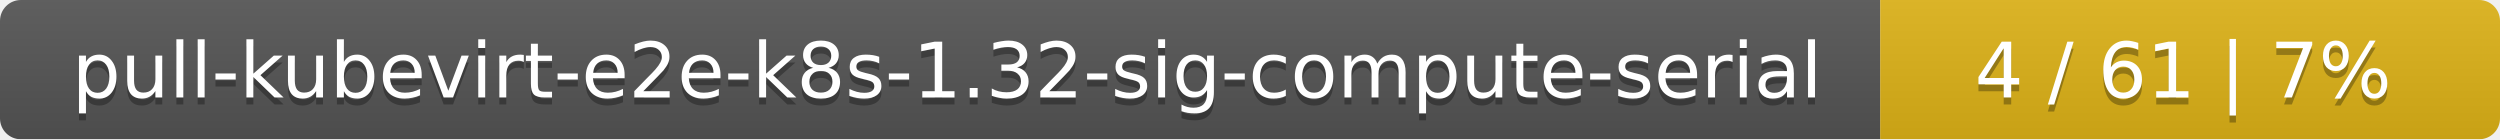
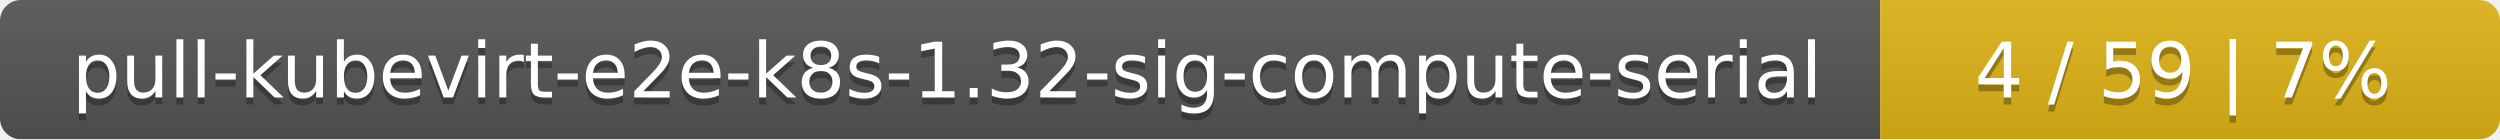
<svg xmlns="http://www.w3.org/2000/svg" width="359" height="20">
  <linearGradient id="smooth" x2="0" y2="100%">
    <stop offset="0" stop-color="#bbb" stop-opacity=".1" />
    <stop offset="1" stop-opacity=".1" />
  </linearGradient>
  <mask id="round">
    <rect width="359" height="20" rx="3" fill="#fff" />
  </mask>
  <g mask="url(#round)">
    <rect width="270" height="20" fill="#555" />
    <rect x="270" width="89" height="20" fill="#dfb317" />
    <rect width="359" height="20" fill="url(#smooth)" />
  </g>
  <g fill="#fff" text-anchor="middle" font-family="DejaVu Sans,Verdana,Geneva,sans-serif" font-size="11">
    <text x="136" y="15" fill="#010101" fill-opacity=".3">pull-kubevirt-e2e-k8s-1.32-sig-compute-serial</text>
    <text x="136" y="14">pull-kubevirt-e2e-k8s-1.32-sig-compute-serial</text>
-     <text x="313.5" y="15" fill="#010101" fill-opacity=".3">4 / 61    |    7%</text>
-     <text x="313.5" y="14">4 / 61    |    7%</text>
+     <text x="313.5" y="15" fill="#010101" fill-opacity=".3">4 / 59    |    7%</text>
+     <text x="313.5" y="14">4 / 59    |    7%</text>
  </g>
</svg>
